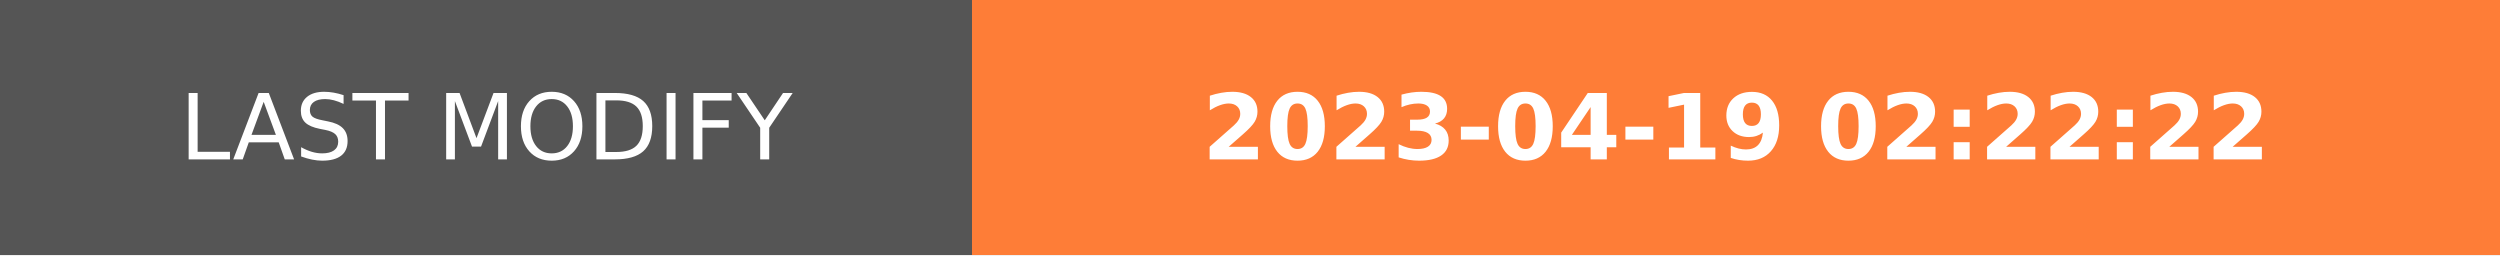
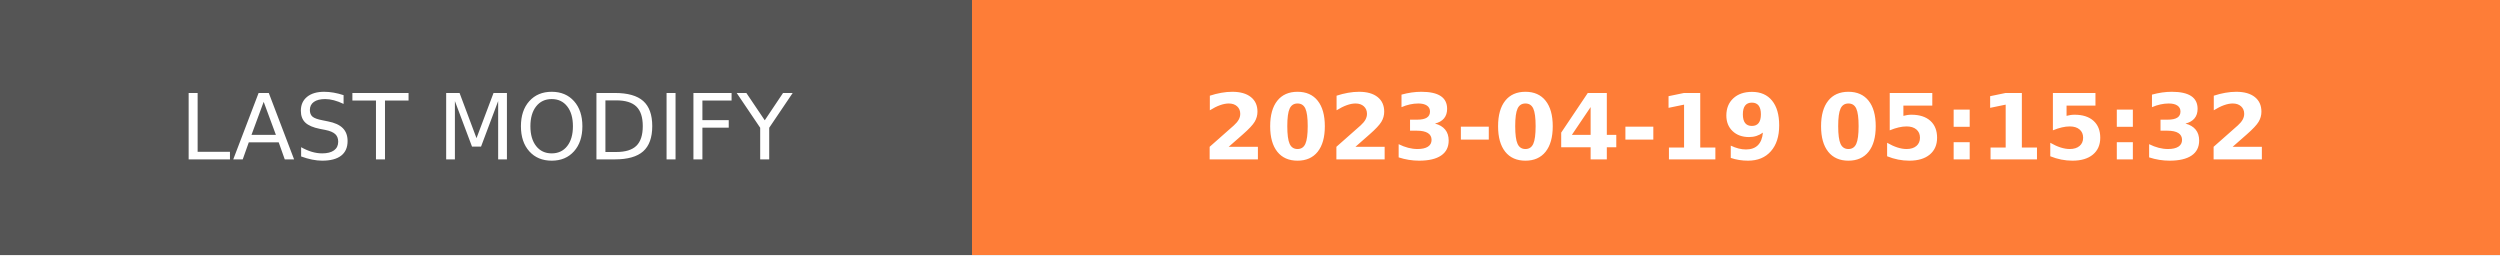
- <svg xmlns="http://www.w3.org/2000/svg" width="274.5" height="28" role="img" aria-label="LAST MODIFY: 2023-04-19 02:22:22">
+ <svg xmlns="http://www.w3.org/2000/svg" width="274.5" height="28" role="img" aria-label="LAST MODIFY: 2023-04-19 05:15:32">
  <g shape-rendering="crispEdges">
    <rect width="106.75" height="28" fill="#555" />
    <rect x="106.75" width="167.75" height="28" fill="#fe7d37" />
  </g>
  <g fill="#fff" text-anchor="middle" font-family="Verdana,Geneva,DejaVu Sans,sans-serif" text-rendering="geometricPrecision" font-size="100">
    <text transform="scale(.1)" x="533.75" y="175" textLength="827.5" fill="#fff">LAST MODIFY</text>
-     <text transform="scale(.1)" x="1906.25" y="175" textLength="1437.5" fill="#fff" font-weight="bold">2023-04-19 02:22:22</text>
+     <text transform="scale(.1)" x="1906.25" y="175" textLength="1437.5" fill="#fff" font-weight="bold">2023-04-19 05:15:32</text>
  </g>
</svg>
